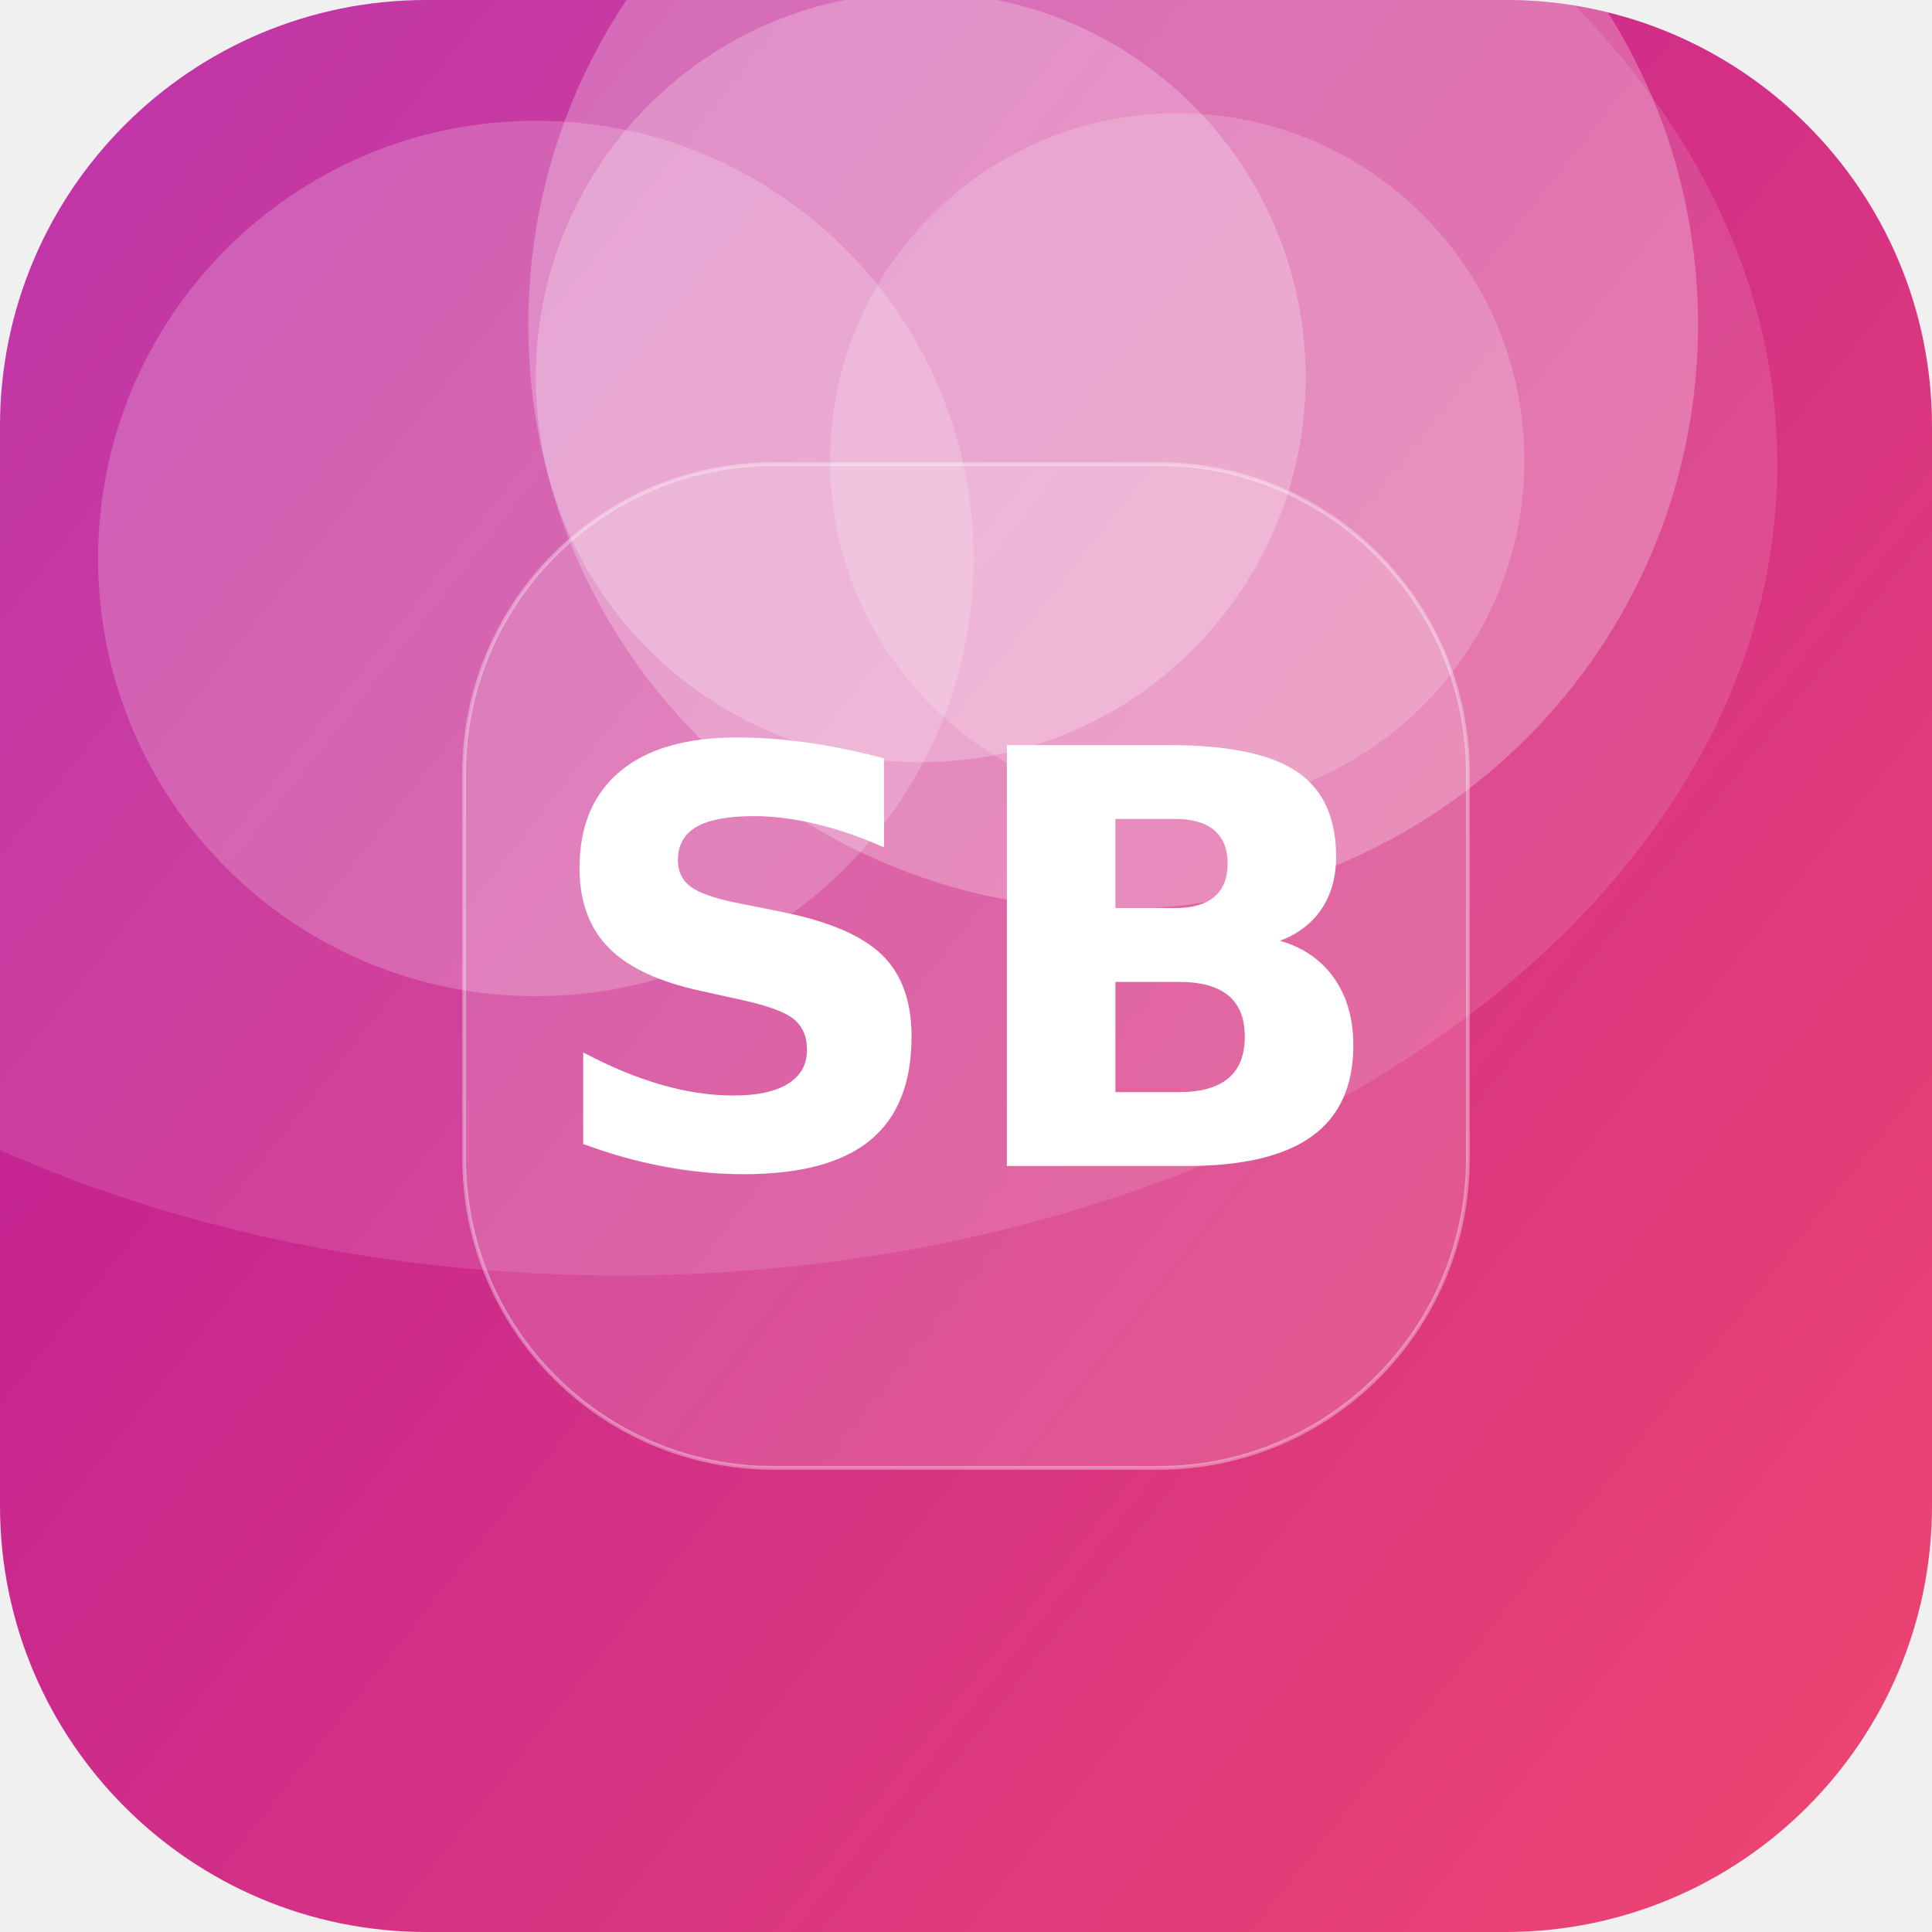
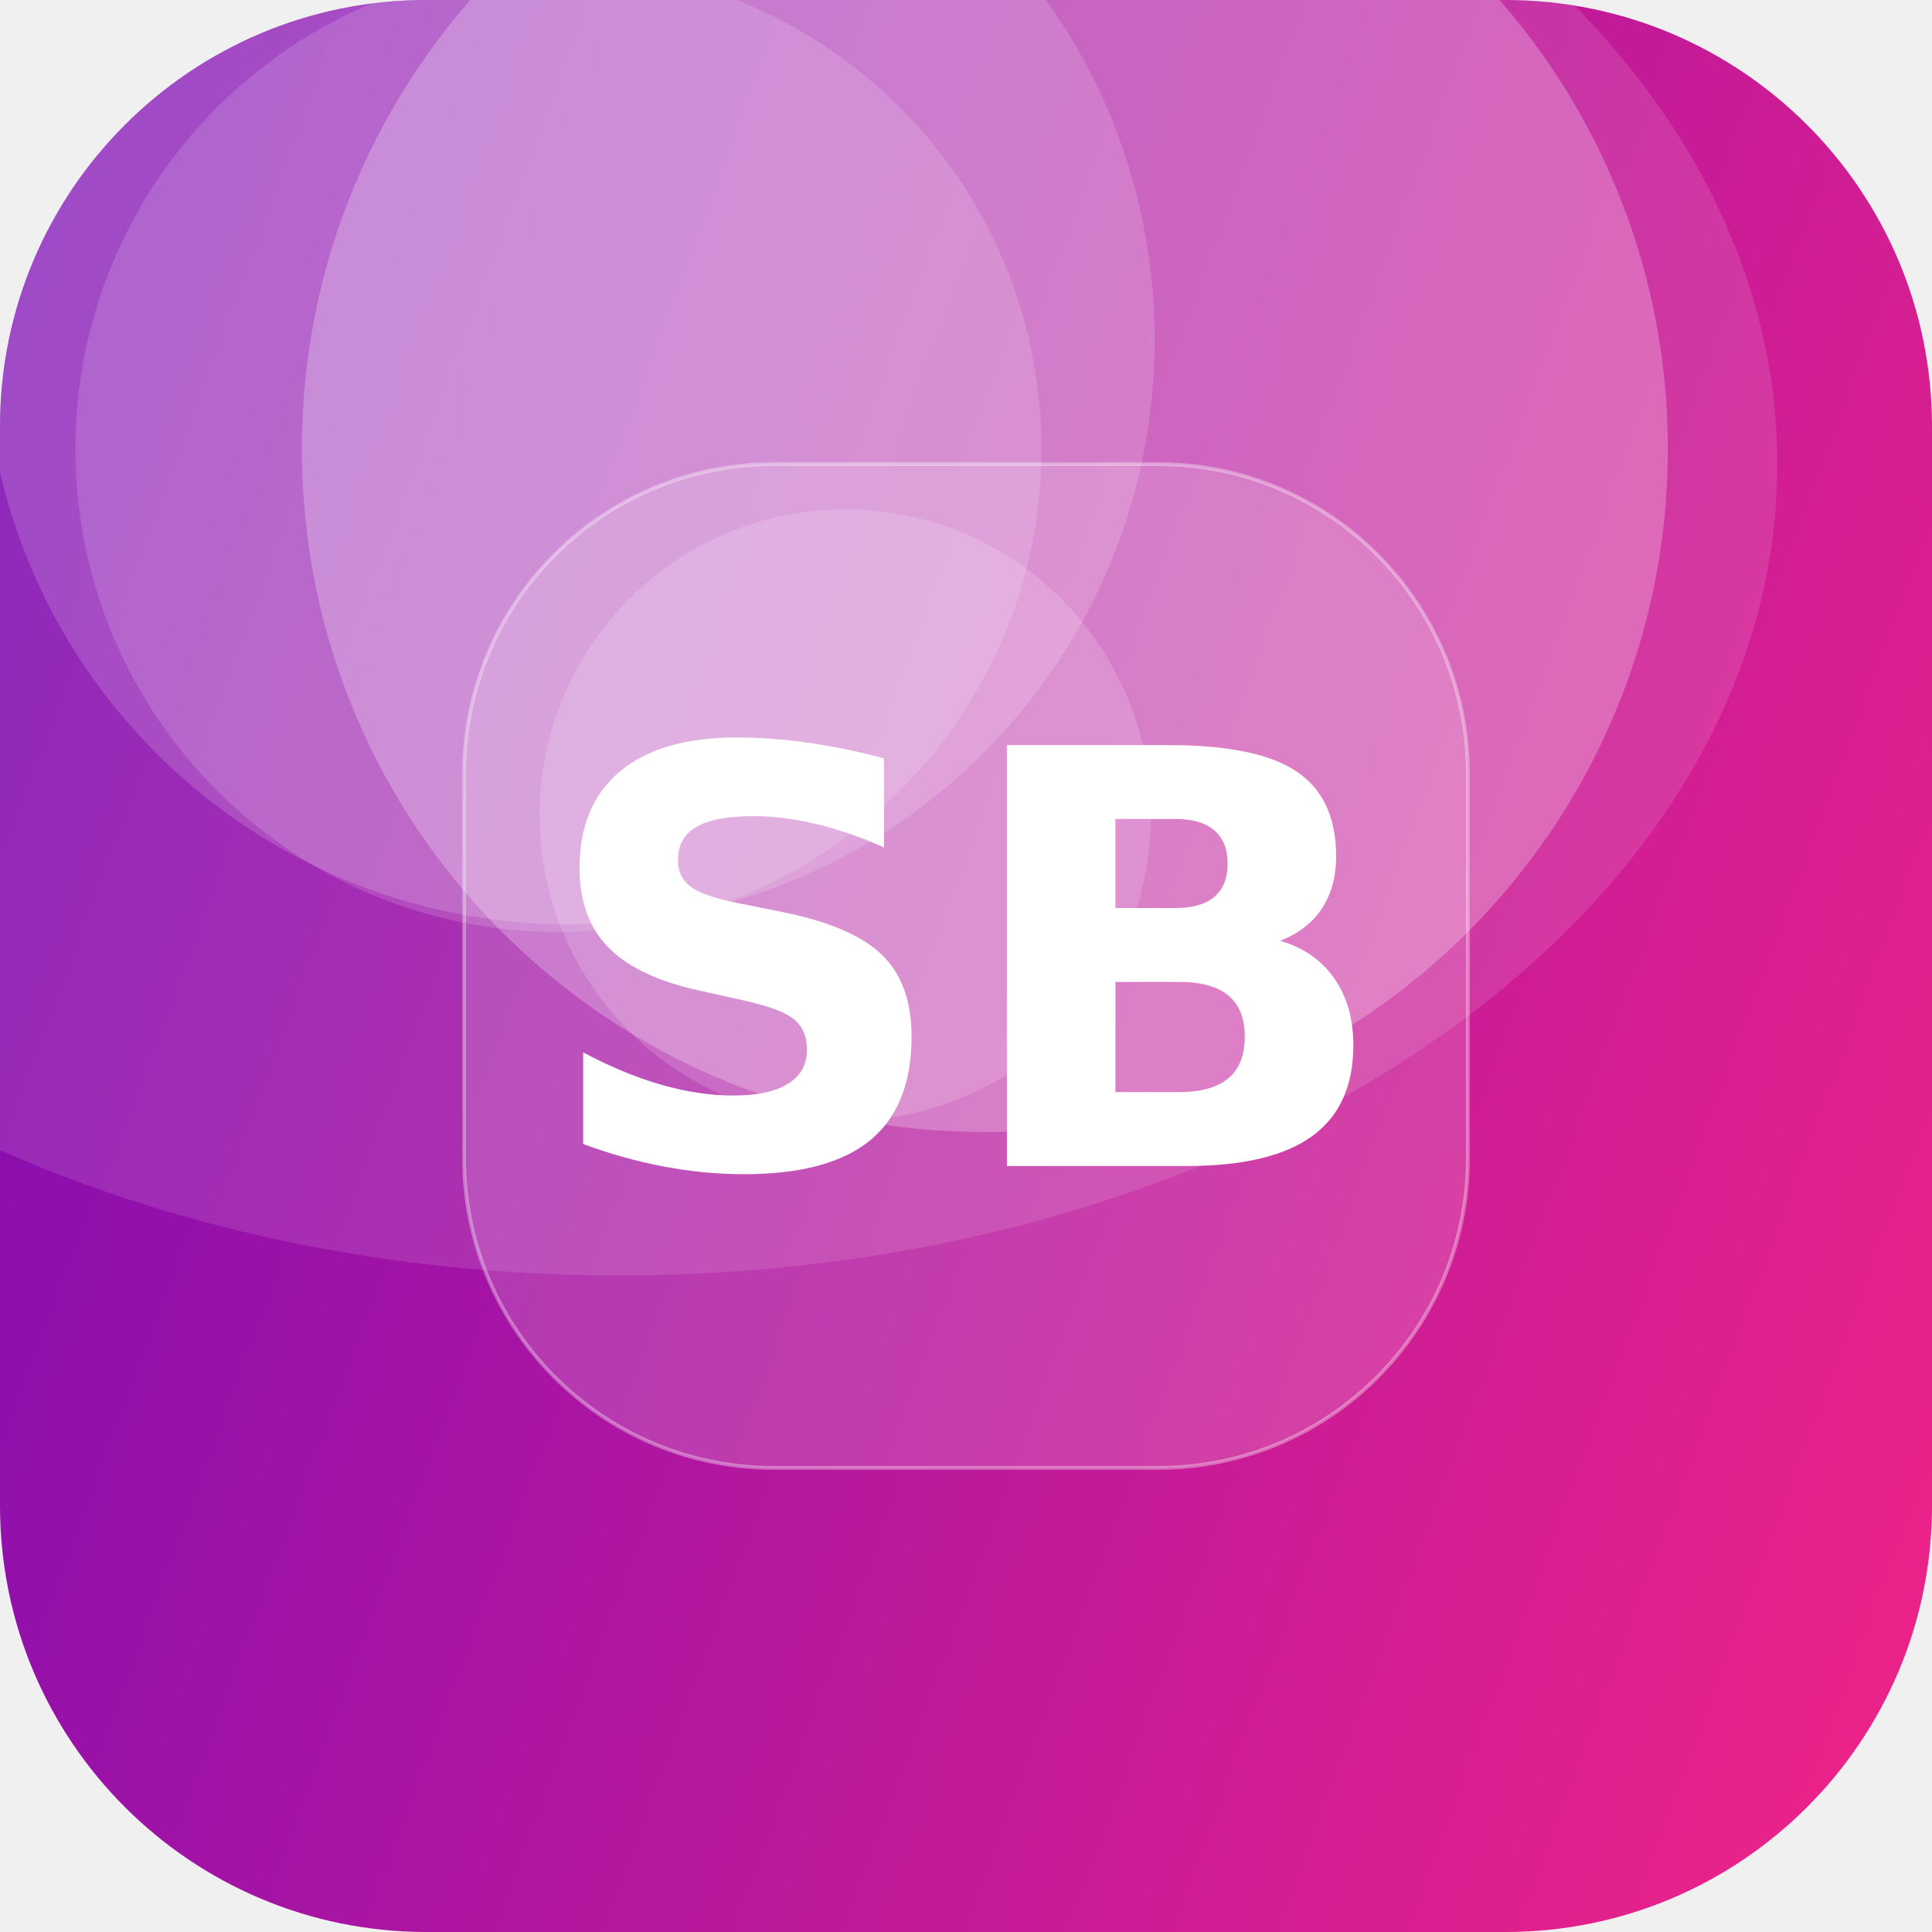
<svg xmlns="http://www.w3.org/2000/svg" width="512" height="512" viewBox="0 0 512 512">
  <defs>
-     <linearGradient id="g" x1="0" y1="0" x2="1" y2="1" gradientTransform="rotate(174 0.5 0.5)">
-       <stop offset="0" stop-color="#EF476F" />
-       <stop offset="1" stop-color="#B5179E" />
+     <linearGradient id="g" x1="0" y1="0" x2="1" y2="1" gradientTransform="rotate(154 0.5 0.5)">
+       <stop offset="0" stop-color="#F72585" />
+       <stop offset="1" stop-color="#7209B7" />
    </linearGradient>
    <clipPath id="c">
      <rect width="512" height="512" rx="113" />
    </clipPath>
  </defs>
  <g clip-path="url(#c)">
    <rect width="512" height="512" fill="url(#g)" />
-     <circle cx="142" cy="148" r="116" fill="#FFFFFF" fill-opacity="0.20" />
-     <circle cx="295" cy="86" r="155" fill="#FFFFFF" fill-opacity="0.25" />
-     <circle cx="244" cy="100" r="102" fill="#FFFFFF" fill-opacity="0.24" />
-     <circle cx="312" cy="122" r="92" fill="#FFFFFF" fill-opacity="0.18" />
+     <circle cx="261" cy="119" r="181" fill="#FFFFFF" fill-opacity="0.25" />
+     <circle cx="148" cy="119" r="128" fill="#FFFFFF" fill-opacity="0.15" />
+     <circle cx="151" cy="90" r="155" fill="#FFFFFF" fill-opacity="0.16" />
+     <circle cx="224" cy="216" r="81" fill="#FFFFFF" fill-opacity="0.16" />
    <ellipse cx="164" cy="123" rx="307" ry="215" fill="#FFFFFF" fill-opacity="0.12" />
    <rect x="123" y="123" width="266" height="266" rx="82" fill="#FFFFFF" fill-opacity="0.16" stroke="#FFFFFF" stroke-opacity="0.35" />
    <text x="50%" y="50%" dy="53" text-anchor="middle" font-family="DejaVu Sans, Helvetica, Arial, sans-serif" font-weight="bold" font-size="153" fill="#FFFFFF">SB</text>
  </g>
</svg>
